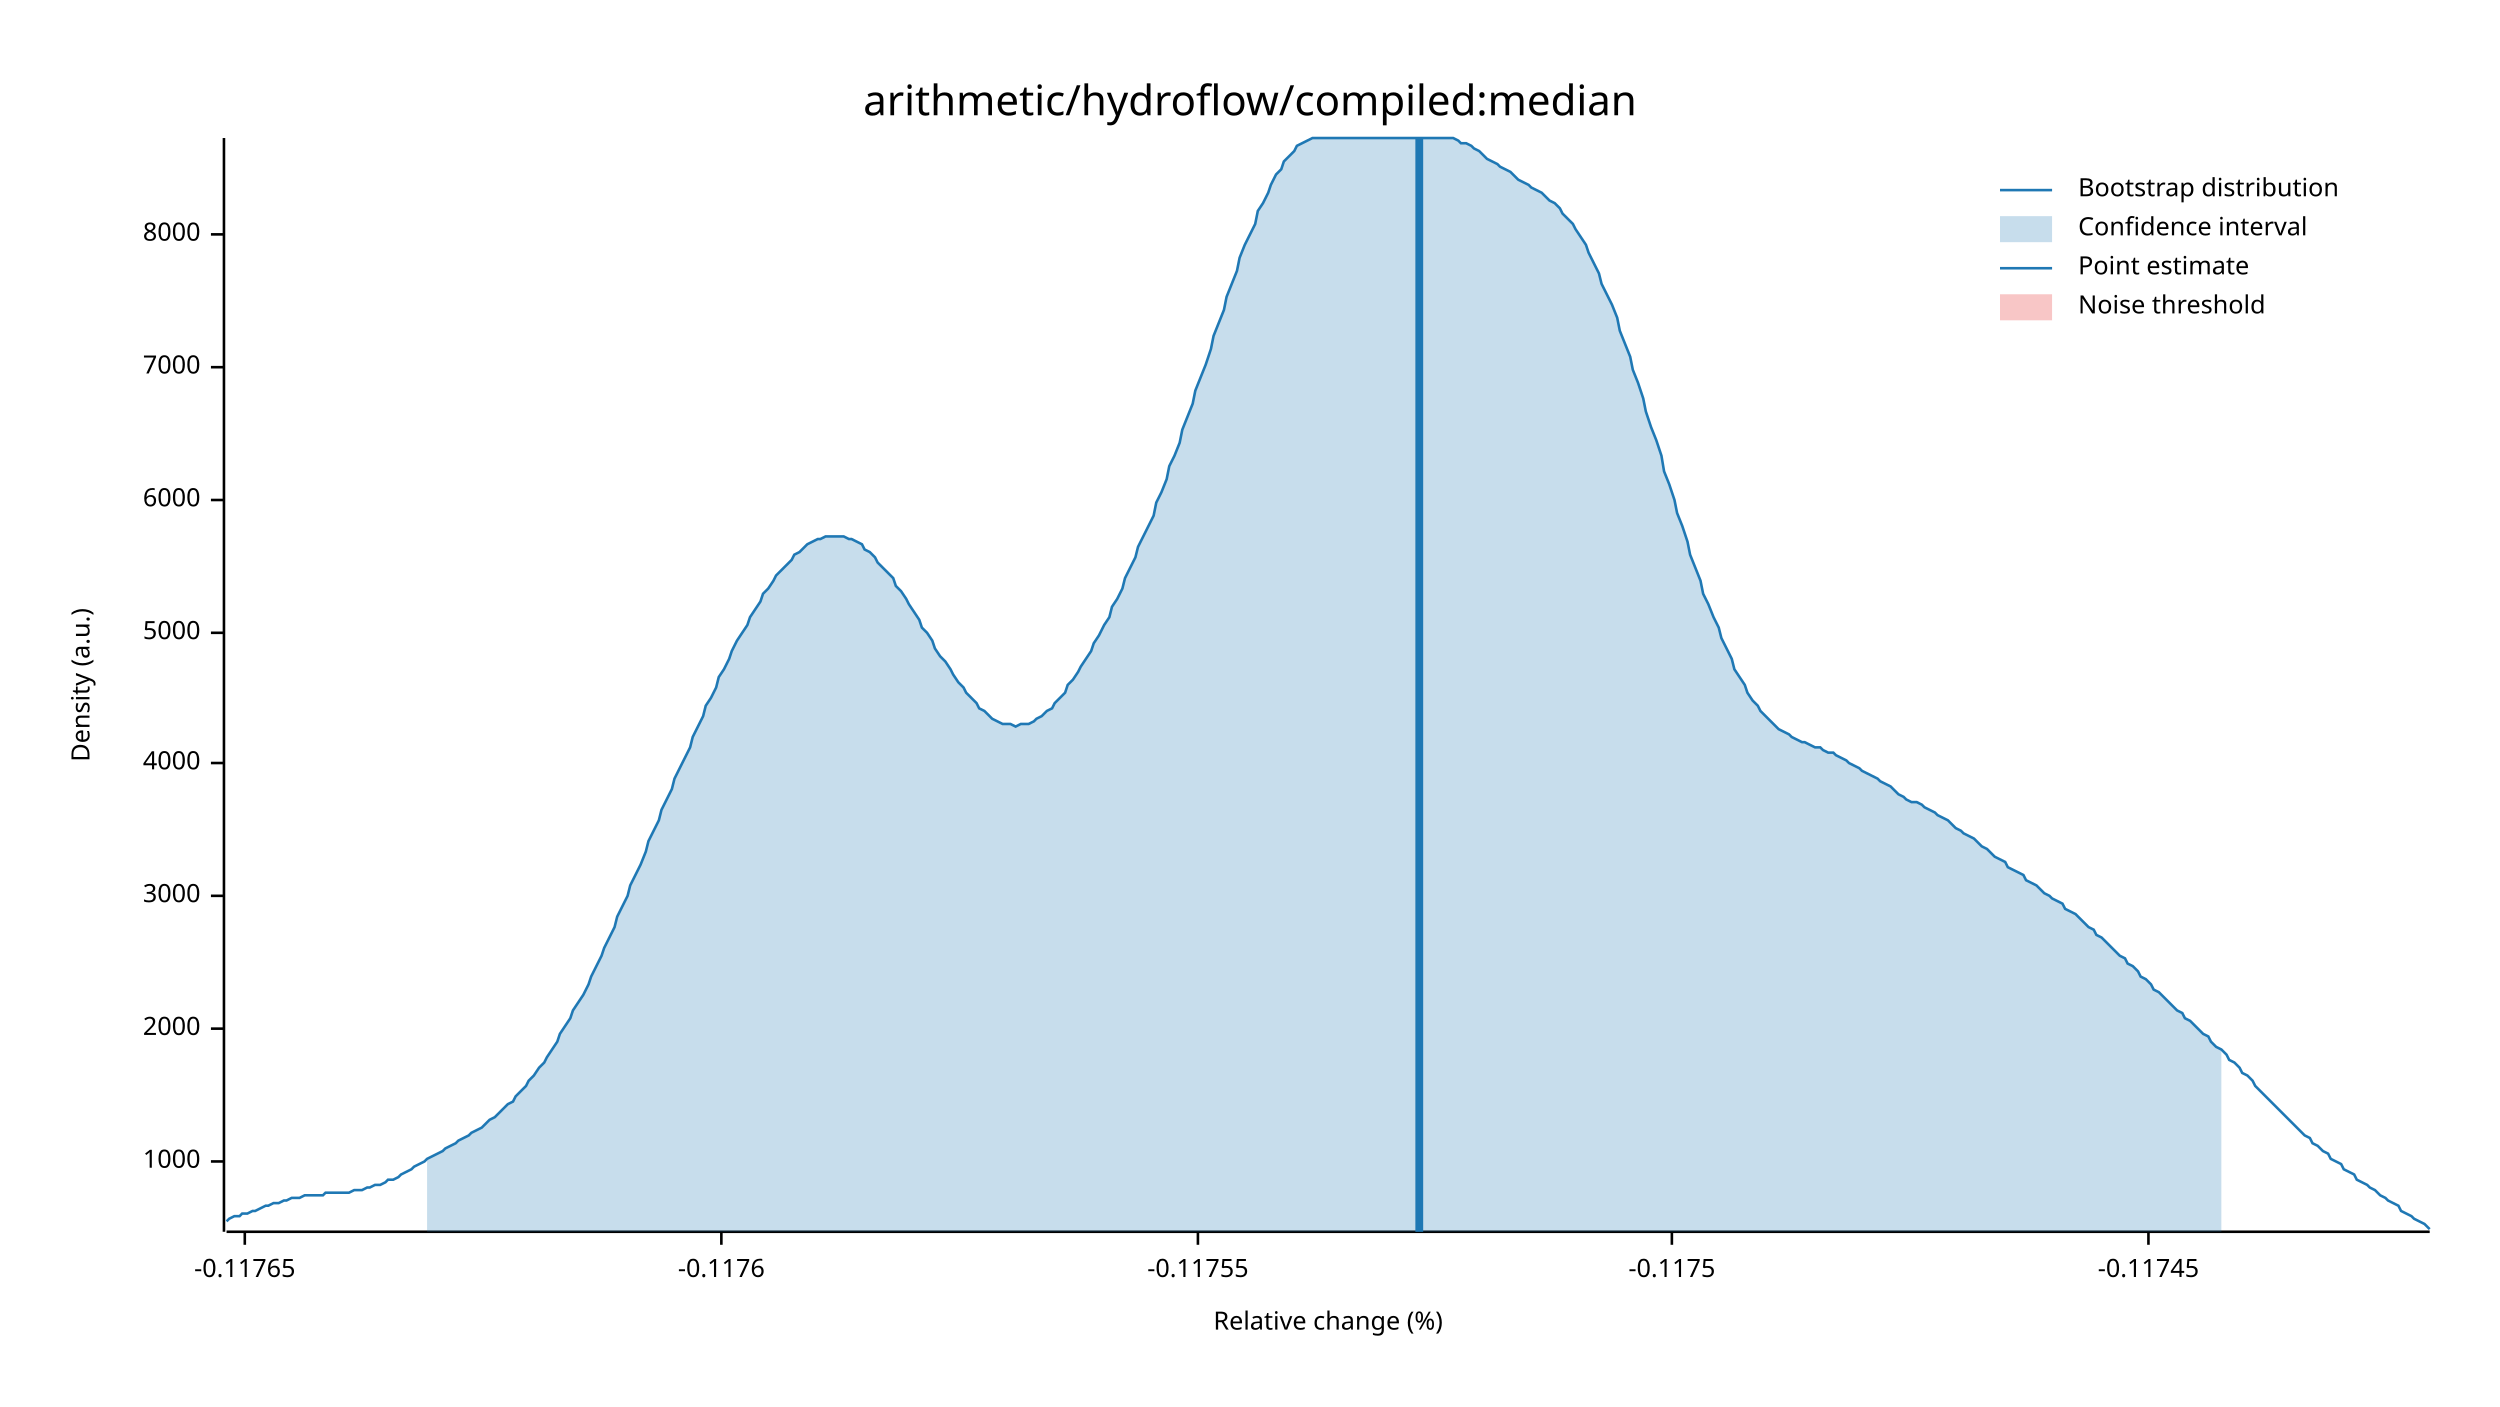
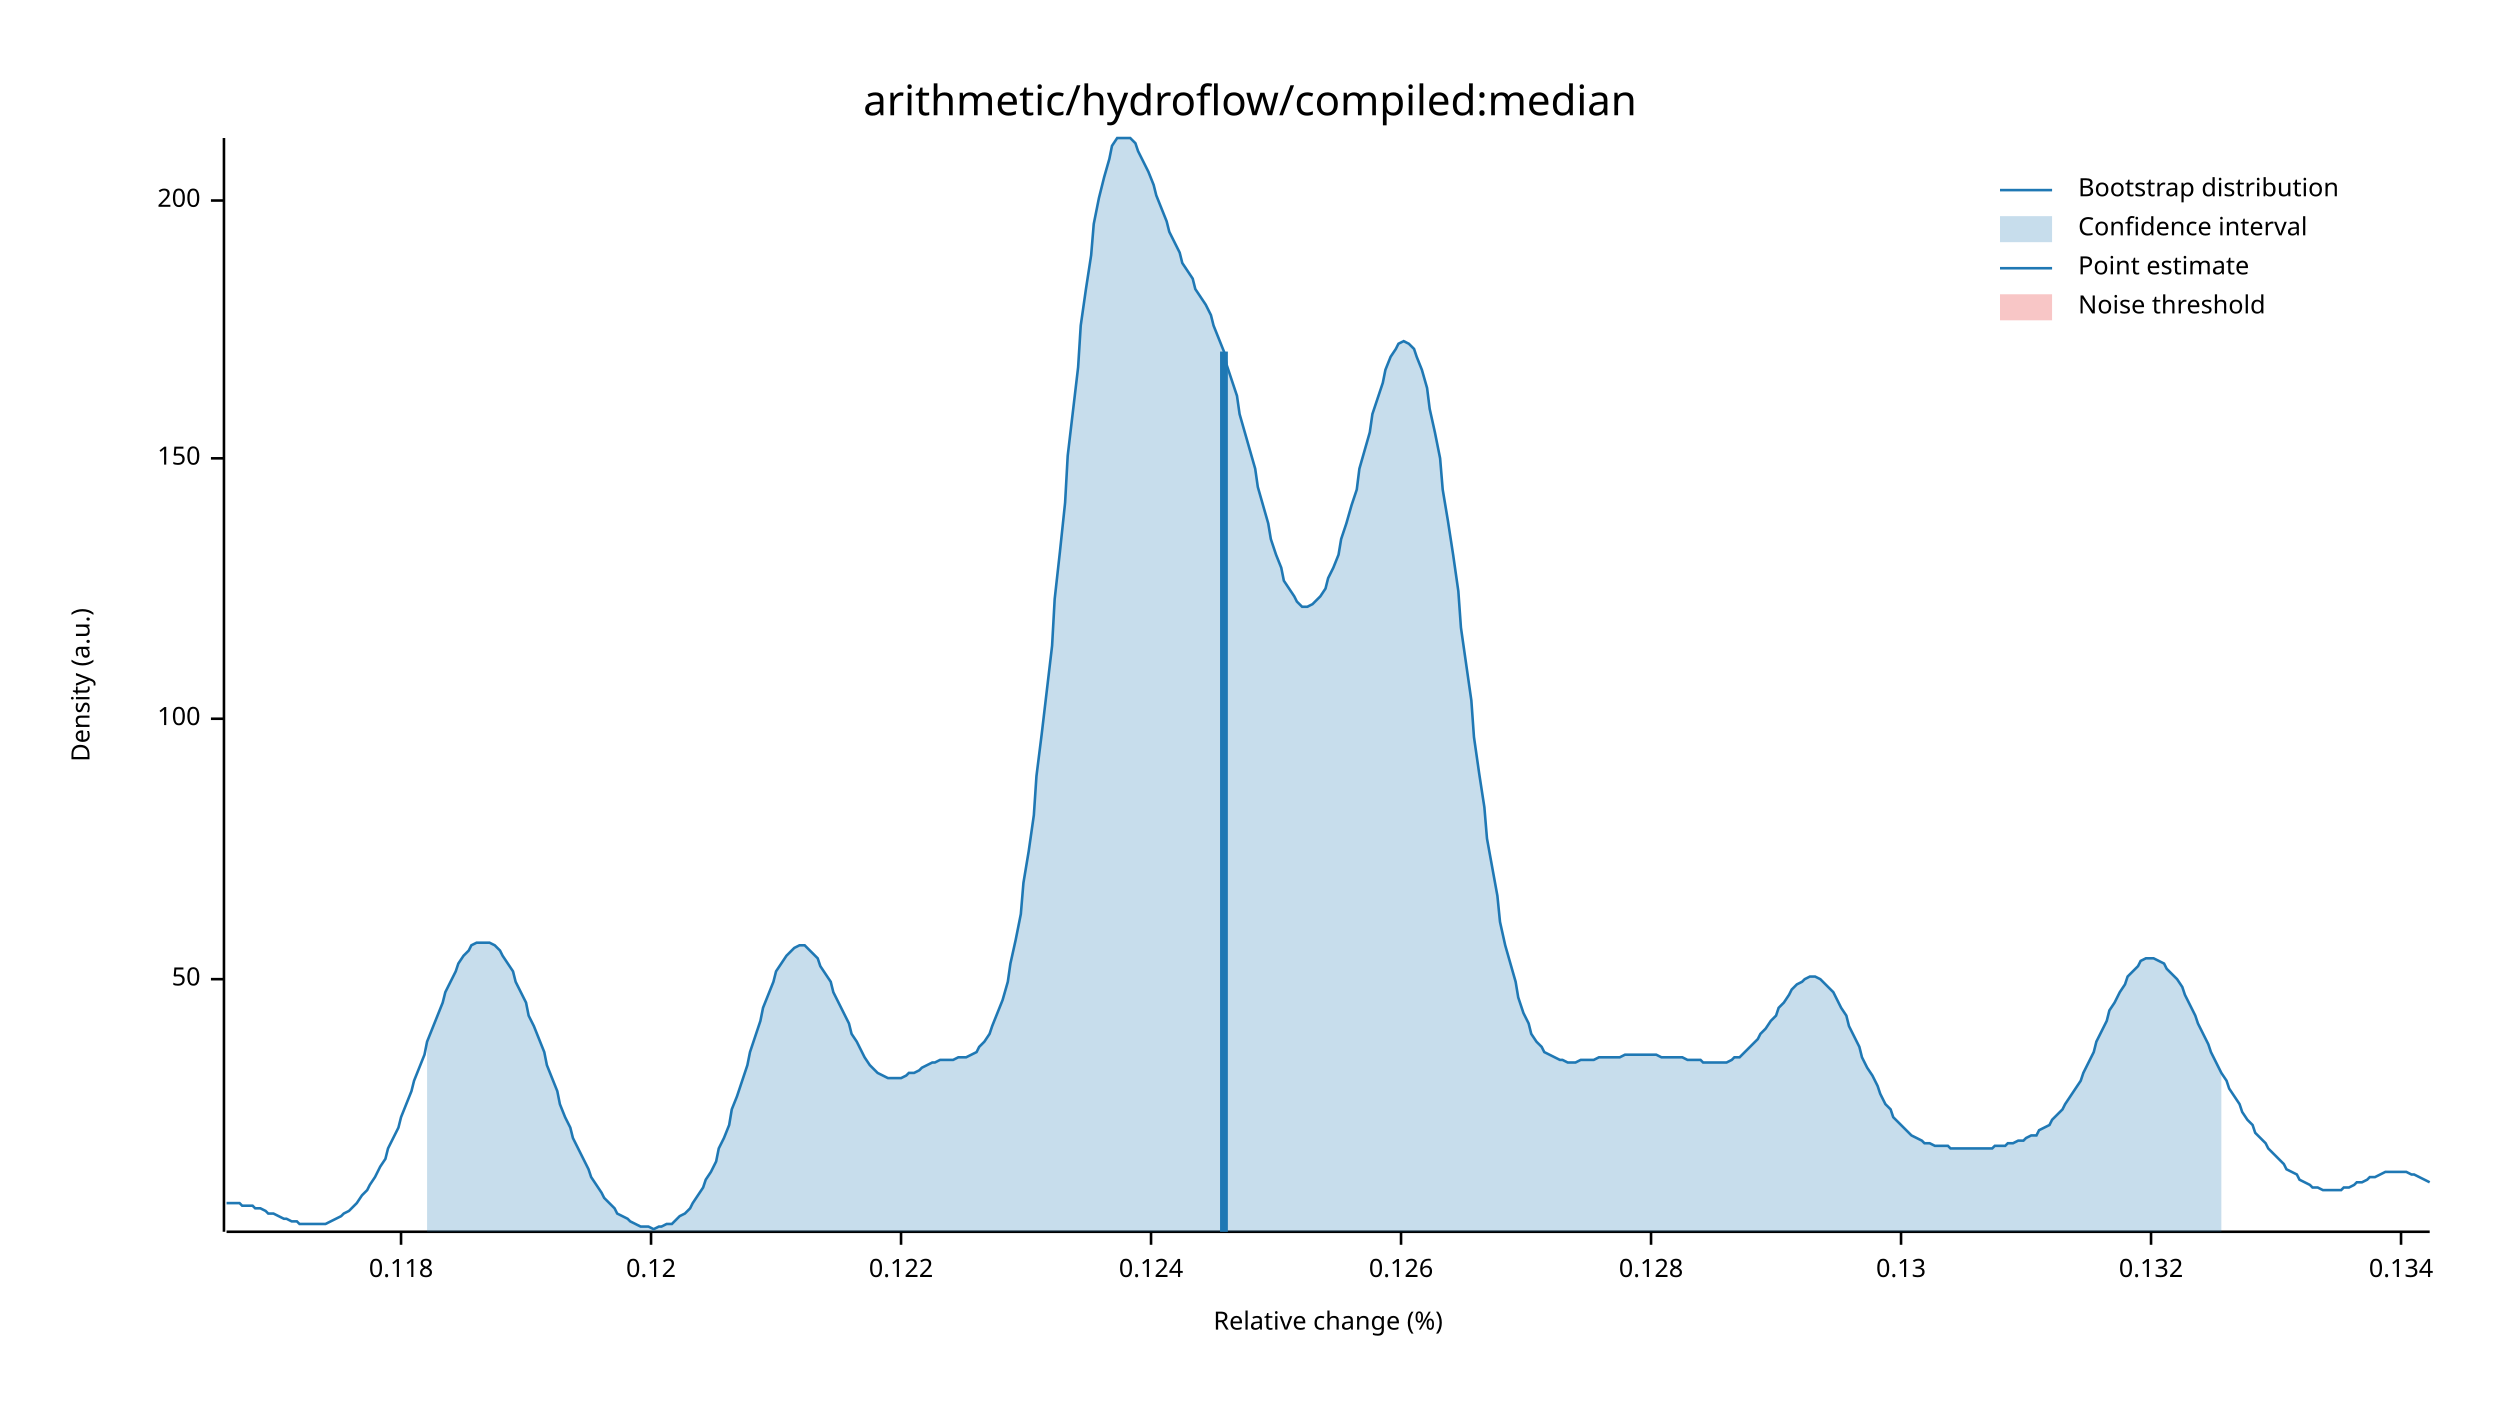
<svg xmlns="http://www.w3.org/2000/svg" width="960" height="540" viewBox="0 0 960 540">
  <text x="480" y="32" dy="0.76em" text-anchor="middle" font-family="sans-serif" font-size="16.129" opacity="1" fill="#000000">
arithmetic/hydroflow/compiled:median
</text>
  <text x="27" y="263" dy="0.76em" text-anchor="middle" font-family="sans-serif" font-size="9.677" opacity="1" fill="#000000" transform="rotate(270, 27, 263)">
Density (a.u.)
</text>
  <text x="510" y="513" dy="-0.5ex" text-anchor="middle" font-family="sans-serif" font-size="9.677" opacity="1" fill="#000000">
Relative change (%)
</text>
  <polyline fill="none" opacity="1" stroke="#000000" stroke-width="1" points="86,53 86,473 " />
-   <text x="77" y="446" dy="0.5ex" text-anchor="end" font-family="sans-serif" font-size="9.677" opacity="1" fill="#000000">
- 1000
+   <text x="77" y="376" dy="0.5ex" text-anchor="end" font-family="sans-serif" font-size="9.677" opacity="1" fill="#000000">
+ 50
</text>
-   <polyline fill="none" opacity="1" stroke="#000000" stroke-width="1" points="81,446 86,446 " />
-   <text x="77" y="395" dy="0.5ex" text-anchor="end" font-family="sans-serif" font-size="9.677" opacity="1" fill="#000000">
- 2000
+   <polyline fill="none" opacity="1" stroke="#000000" stroke-width="1" points="81,376 86,376 " />
+   <text x="77" y="276" dy="0.5ex" text-anchor="end" font-family="sans-serif" font-size="9.677" opacity="1" fill="#000000">
+ 100
</text>
-   <polyline fill="none" opacity="1" stroke="#000000" stroke-width="1" points="81,395 86,395 " />
-   <text x="77" y="344" dy="0.5ex" text-anchor="end" font-family="sans-serif" font-size="9.677" opacity="1" fill="#000000">
- 3000
+   <polyline fill="none" opacity="1" stroke="#000000" stroke-width="1" points="81,276 86,276 " />
+   <text x="77" y="176" dy="0.5ex" text-anchor="end" font-family="sans-serif" font-size="9.677" opacity="1" fill="#000000">
+ 150
</text>
-   <polyline fill="none" opacity="1" stroke="#000000" stroke-width="1" points="81,344 86,344 " />
-   <text x="77" y="293" dy="0.5ex" text-anchor="end" font-family="sans-serif" font-size="9.677" opacity="1" fill="#000000">
- 4000
+   <polyline fill="none" opacity="1" stroke="#000000" stroke-width="1" points="81,176 86,176 " />
+   <text x="77" y="77" dy="0.5ex" text-anchor="end" font-family="sans-serif" font-size="9.677" opacity="1" fill="#000000">
+ 200
</text>
-   <polyline fill="none" opacity="1" stroke="#000000" stroke-width="1" points="81,293 86,293 " />
-   <text x="77" y="243" dy="0.5ex" text-anchor="end" font-family="sans-serif" font-size="9.677" opacity="1" fill="#000000">
- 5000
+   <polyline fill="none" opacity="1" stroke="#000000" stroke-width="1" points="81,77 86,77 " />
+   <polyline fill="none" opacity="1" stroke="#000000" stroke-width="1" points="87,473 933,473 " />
+   <text x="154" y="483" dy="0.76em" text-anchor="middle" font-family="sans-serif" font-size="9.677" opacity="1" fill="#000000">
+ 0.118
</text>
-   <polyline fill="none" opacity="1" stroke="#000000" stroke-width="1" points="81,243 86,243 " />
-   <text x="77" y="192" dy="0.5ex" text-anchor="end" font-family="sans-serif" font-size="9.677" opacity="1" fill="#000000">
- 6000
+   <polyline fill="none" opacity="1" stroke="#000000" stroke-width="1" points="154,473 154,478 " />
+   <text x="250" y="483" dy="0.76em" text-anchor="middle" font-family="sans-serif" font-size="9.677" opacity="1" fill="#000000">
+ 0.12
</text>
-   <polyline fill="none" opacity="1" stroke="#000000" stroke-width="1" points="81,192 86,192 " />
-   <text x="77" y="141" dy="0.5ex" text-anchor="end" font-family="sans-serif" font-size="9.677" opacity="1" fill="#000000">
- 7000
+   <polyline fill="none" opacity="1" stroke="#000000" stroke-width="1" points="250,473 250,478 " />
+   <text x="346" y="483" dy="0.76em" text-anchor="middle" font-family="sans-serif" font-size="9.677" opacity="1" fill="#000000">
+ 0.122
</text>
-   <polyline fill="none" opacity="1" stroke="#000000" stroke-width="1" points="81,141 86,141 " />
-   <text x="77" y="90" dy="0.5ex" text-anchor="end" font-family="sans-serif" font-size="9.677" opacity="1" fill="#000000">
- 8000
+   <polyline fill="none" opacity="1" stroke="#000000" stroke-width="1" points="346,473 346,478 " />
+   <text x="442" y="483" dy="0.76em" text-anchor="middle" font-family="sans-serif" font-size="9.677" opacity="1" fill="#000000">
+ 0.124
</text>
-   <polyline fill="none" opacity="1" stroke="#000000" stroke-width="1" points="81,90 86,90 " />
-   <polyline fill="none" opacity="1" stroke="#000000" stroke-width="1" points="87,473 933,473 " />
-   <text x="94" y="483" dy="0.76em" text-anchor="middle" font-family="sans-serif" font-size="9.677" opacity="1" fill="#000000">
- -0.11765
+   <polyline fill="none" opacity="1" stroke="#000000" stroke-width="1" points="442,473 442,478 " />
+   <text x="538" y="483" dy="0.76em" text-anchor="middle" font-family="sans-serif" font-size="9.677" opacity="1" fill="#000000">
+ 0.126
</text>
-   <polyline fill="none" opacity="1" stroke="#000000" stroke-width="1" points="94,473 94,478 " />
-   <text x="277" y="483" dy="0.76em" text-anchor="middle" font-family="sans-serif" font-size="9.677" opacity="1" fill="#000000">
- -0.1176
+   <polyline fill="none" opacity="1" stroke="#000000" stroke-width="1" points="538,473 538,478 " />
+   <text x="634" y="483" dy="0.76em" text-anchor="middle" font-family="sans-serif" font-size="9.677" opacity="1" fill="#000000">
+ 0.128
</text>
-   <polyline fill="none" opacity="1" stroke="#000000" stroke-width="1" points="277,473 277,478 " />
-   <text x="460" y="483" dy="0.76em" text-anchor="middle" font-family="sans-serif" font-size="9.677" opacity="1" fill="#000000">
- -0.11755
+   <polyline fill="none" opacity="1" stroke="#000000" stroke-width="1" points="634,473 634,478 " />
+   <text x="730" y="483" dy="0.76em" text-anchor="middle" font-family="sans-serif" font-size="9.677" opacity="1" fill="#000000">
+ 0.13
</text>
-   <polyline fill="none" opacity="1" stroke="#000000" stroke-width="1" points="460,473 460,478 " />
-   <text x="642" y="483" dy="0.76em" text-anchor="middle" font-family="sans-serif" font-size="9.677" opacity="1" fill="#000000">
- -0.1175
+   <polyline fill="none" opacity="1" stroke="#000000" stroke-width="1" points="730,473 730,478 " />
+   <text x="826" y="483" dy="0.76em" text-anchor="middle" font-family="sans-serif" font-size="9.677" opacity="1" fill="#000000">
+ 0.132
</text>
-   <polyline fill="none" opacity="1" stroke="#000000" stroke-width="1" points="642,473 642,478 " />
-   <text x="825" y="483" dy="0.76em" text-anchor="middle" font-family="sans-serif" font-size="9.677" opacity="1" fill="#000000">
- -0.11745
+   <polyline fill="none" opacity="1" stroke="#000000" stroke-width="1" points="826,473 826,478 " />
+   <text x="922" y="483" dy="0.76em" text-anchor="middle" font-family="sans-serif" font-size="9.677" opacity="1" fill="#000000">
+ 0.134
</text>
-   <polyline fill="none" opacity="1" stroke="#000000" stroke-width="1" points="825,473 825,478 " />
-   <polyline fill="none" opacity="1" stroke="#1F78B4" stroke-width="1" points="87,469 88,468 90,467 92,467 93,466 95,466 97,465 98,465 100,464 102,463 103,463 105,462 107,462 109,461 110,461 112,460 114,460 115,460 117,459 119,459 120,459 122,459 124,459 125,458 127,458 129,458 131,458 132,458 134,458 136,457 137,457 139,457 141,456 142,456 144,455 146,455 148,454 149,453 151,453 153,452 154,451 156,450 158,449 159,448 161,447 163,446 164,445 166,444 168,443 170,442 171,441 173,440 175,439 176,438 178,437 180,436 181,435 183,434 185,433 187,431 188,430 190,429 192,427 193,426 195,424 197,423 198,421 200,419 202,417 203,415 205,413 207,410 209,408 210,406 212,403 214,400 215,397 217,394 219,391 220,388 222,385 224,382 226,378 227,375 229,371 231,367 232,364 234,360 236,356 237,352 239,348 241,344 242,340 244,336 246,332 248,327 249,323 251,319 253,315 254,311 256,307 258,303 259,299 261,295 263,291 265,287 266,283 268,279 270,275 271,271 273,268 275,264 276,260 278,257 280,253 281,250 283,246 285,243 287,240 288,237 290,234 292,231 293,228 295,226 297,223 298,221 300,219 302,217 304,215 305,213 307,212 309,210 310,209 312,208 314,207 315,207 317,206 319,206 320,206 322,206 324,206 326,207 327,207 329,208 331,209 332,211 334,212 336,214 337,216 339,218 341,220 343,222 344,225 346,227 348,230 349,232 351,235 353,238 354,241 356,243 358,246 359,249 361,252 363,254 365,257 366,259 368,262 370,264 371,266 373,268 375,270 376,272 378,273 380,275 381,276 383,277 385,278 387,278 388,278 390,279 392,278 393,278 395,278 397,277 398,276 400,275 402,273 404,272 405,270 407,268 409,266 410,263 412,261 414,258 415,256 417,253 419,250 420,247 422,244 424,240 426,237 427,233 429,230 431,226 432,222 434,218 436,214 437,210 439,206 441,202 443,198 444,193 446,189 448,184 449,179 451,175 453,170 454,165 456,160 458,155 459,150 461,145 463,140 465,134 466,129 468,124 470,119 471,114 473,109 475,104 476,99 478,94 480,90 482,86 483,81 485,78 487,74 488,71 490,67 492,65 493,62 495,60 497,58 498,56 500,55 502,54 504,53 505,53 507,53 509,53 510,53 512,53 514,53 515,53 517,53 519,53 521,53 522,53 524,53 526,53 527,53 529,53 531,53 532,53 534,53 536,53 537,53 539,53 541,53 543,53 544,53 546,53 548,53 549,53 551,53 553,53 554,53 556,53 558,53 560,54 561,55 563,55 565,56 566,57 568,58 570,60 571,61 573,62 575,63 576,64 578,65 580,66 582,68 583,69 585,70 587,71 588,72 590,73 592,74 593,75 595,77 597,78 599,80 600,82 602,84 604,86 605,88 607,91 609,94 610,97 612,101 614,105 615,109 617,113 619,117 621,122 622,127 624,132 626,137 627,142 629,147 631,153 632,158 634,164 636,169 638,175 639,181 641,186 643,192 644,197 646,202 648,208 649,213 651,218 653,223 654,228 656,232 658,237 660,241 661,245 663,249 665,253 666,257 668,260 670,263 671,266 673,269 675,271 676,273 678,275 680,277 682,279 683,280 685,281 687,282 688,283 690,284 692,285 693,285 695,286 697,287 699,287 700,288 702,289 704,289 705,290 707,291 709,292 710,293 712,294 714,295 715,296 717,297 719,298 721,299 722,300 724,301 726,302 727,303 729,305 731,306 732,307 734,308 736,308 738,309 739,310 741,311 743,312 744,313 746,314 748,315 749,316 751,318 753,319 754,320 756,321 758,322 760,324 761,325 763,326 765,328 766,329 768,330 770,331 771,333 773,334 775,335 777,336 778,338 780,339 782,340 783,341 785,343 787,344 788,345 790,346 792,347 793,349 795,350 797,351 799,353 800,354 802,356 804,357 805,359 807,360 809,362 810,363 812,365 814,367 816,368 817,370 819,371 821,373 822,375 824,376 826,378 827,380 829,381 831,383 832,384 834,386 836,388 838,389 839,391 841,392 843,394 844,395 846,397 848,398 849,400 851,402 853,403 855,405 856,407 858,408 860,410 861,412 863,413 865,415 866,417 868,419 870,421 871,422 873,424 875,426 877,428 878,429 880,431 882,433 883,434 885,436 887,437 888,439 890,440 892,442 894,443 895,445 897,446 899,447 900,449 902,450 904,451 905,453 907,454 909,455 910,456 912,457 914,459 916,460 917,461 919,462 921,463 922,465 924,466 926,467 927,468 929,469 931,470 933,472 " />
-   <polygon opacity="0.25" fill="#1F78B4" points="164,445 166,444 168,443 170,442 171,441 173,440 175,439 176,438 178,437 180,436 181,435 183,434 185,433 187,431 188,430 190,429 192,427 193,426 195,424 197,423 198,421 200,419 202,417 203,415 205,413 207,410 209,408 210,406 212,403 214,400 215,397 217,394 219,391 220,388 222,385 224,382 226,378 227,375 229,371 231,367 232,364 234,360 236,356 237,352 239,348 241,344 242,340 244,336 246,332 248,327 249,323 251,319 253,315 254,311 256,307 258,303 259,299 261,295 263,291 265,287 266,283 268,279 270,275 271,271 273,268 275,264 276,260 278,257 280,253 281,250 283,246 285,243 287,240 288,237 290,234 292,231 293,228 295,226 297,223 298,221 300,219 302,217 304,215 305,213 307,212 309,210 310,209 312,208 314,207 315,207 317,206 319,206 320,206 322,206 324,206 326,207 327,207 329,208 331,209 332,211 334,212 336,214 337,216 339,218 341,220 343,222 344,225 346,227 348,230 349,232 351,235 353,238 354,241 356,243 358,246 359,249 361,252 363,254 365,257 366,259 368,262 370,264 371,266 373,268 375,270 376,272 378,273 380,275 381,276 383,277 385,278 387,278 388,278 390,279 392,278 393,278 395,278 397,277 398,276 400,275 402,273 404,272 405,270 407,268 409,266 410,263 412,261 414,258 415,256 417,253 419,250 420,247 422,244 424,240 426,237 427,233 429,230 431,226 432,222 434,218 436,214 437,210 439,206 441,202 443,198 444,193 446,189 448,184 449,179 451,175 453,170 454,165 456,160 458,155 459,150 461,145 463,140 465,134 466,129 468,124 470,119 471,114 473,109 475,104 476,99 478,94 480,90 482,86 483,81 485,78 487,74 488,71 490,67 492,65 493,62 495,60 497,58 498,56 500,55 502,54 504,53 505,53 507,53 509,53 510,53 512,53 514,53 515,53 517,53 519,53 521,53 522,53 524,53 526,53 527,53 529,53 531,53 532,53 534,53 536,53 537,53 539,53 541,53 543,53 544,53 546,53 548,53 549,53 551,53 553,53 554,53 556,53 558,53 560,54 561,55 563,55 565,56 566,57 568,58 570,60 571,61 573,62 575,63 576,64 578,65 580,66 582,68 583,69 585,70 587,71 588,72 590,73 592,74 593,75 595,77 597,78 599,80 600,82 602,84 604,86 605,88 607,91 609,94 610,97 612,101 614,105 615,109 617,113 619,117 621,122 622,127 624,132 626,137 627,142 629,147 631,153 632,158 634,164 636,169 638,175 639,181 641,186 643,192 644,197 646,202 648,208 649,213 651,218 653,223 654,228 656,232 658,237 660,241 661,245 663,249 665,253 666,257 668,260 670,263 671,266 673,269 675,271 676,273 678,275 680,277 682,279 683,280 685,281 687,282 688,283 690,284 692,285 693,285 695,286 697,287 699,287 700,288 702,289 704,289 705,290 707,291 709,292 710,293 712,294 714,295 715,296 717,297 719,298 721,299 722,300 724,301 726,302 727,303 729,305 731,306 732,307 734,308 736,308 738,309 739,310 741,311 743,312 744,313 746,314 748,315 749,316 751,318 753,319 754,320 756,321 758,322 760,324 761,325 763,326 765,328 766,329 768,330 770,331 771,333 773,334 775,335 777,336 778,338 780,339 782,340 783,341 785,343 787,344 788,345 790,346 792,347 793,349 795,350 797,351 799,353 800,354 802,356 804,357 805,359 807,360 809,362 810,363 812,365 814,367 816,368 817,370 819,371 821,373 822,375 824,376 826,378 827,380 829,381 831,383 832,384 834,386 836,388 838,389 839,391 841,392 843,394 844,395 846,397 848,398 849,400 851,402 853,403 853,473 164,473 " />
-   <polyline fill="none" opacity="1" stroke="#1F78B4" stroke-width="3" points="545,473 545,53 " />
+   <polyline fill="none" opacity="1" stroke="#000000" stroke-width="1" points="922,473 922,478 " />
+   <polyline fill="none" opacity="1" stroke="#1F78B4" stroke-width="1" points="87,462 88,462 90,462 92,462 93,463 95,463 97,463 98,464 100,464 102,465 103,466 105,466 107,467 109,468 110,468 112,469 114,469 115,470 117,470 119,470 120,470 122,470 124,470 125,470 127,469 129,468 131,467 132,466 134,465 136,463 137,462 139,459 141,457 142,455 144,452 146,448 148,445 149,441 151,437 153,433 154,429 156,424 158,419 159,415 161,410 163,405 164,400 166,395 168,390 170,385 171,381 173,377 175,373 176,370 178,367 180,365 181,363 183,362 185,362 187,362 188,362 190,363 192,365 193,367 195,370 197,373 198,377 200,381 202,385 203,390 205,394 207,399 209,404 210,409 212,414 214,419 215,424 217,429 219,433 220,437 222,441 224,445 226,449 227,452 229,455 231,458 232,460 234,462 236,464 237,466 239,467 241,468 242,469 244,470 246,471 248,471 249,471 251,472 253,471 254,471 256,470 258,470 259,469 261,467 263,466 265,464 266,462 268,459 270,456 271,453 273,450 275,446 276,441 278,437 280,432 281,426 283,421 285,415 287,409 288,404 290,398 292,392 293,387 295,382 297,377 298,373 300,370 302,367 304,365 305,364 307,363 309,363 310,364 312,366 314,368 315,371 317,374 319,377 320,381 322,385 324,389 326,393 327,397 329,400 331,404 332,406 334,409 336,411 337,412 339,413 341,414 343,414 344,414 346,414 348,413 349,412 351,412 353,411 354,410 356,409 358,408 359,408 361,407 363,407 365,407 366,407 368,406 370,406 371,406 373,405 375,404 376,402 378,400 380,397 381,394 383,389 385,384 387,377 388,370 390,361 392,351 393,339 395,327 397,313 398,298 400,282 402,265 404,248 405,230 407,212 409,193 410,175 412,158 414,141 415,125 417,111 419,98 420,86 422,76 424,68 426,61 427,56 429,53 431,53 432,53 434,53 436,55 437,58 439,62 441,66 443,71 444,75 446,80 448,85 449,89 451,93 453,97 454,101 456,104 458,107 459,111 461,114 463,117 465,121 466,125 468,130 470,135 471,140 473,146 475,152 476,159 478,166 480,173 482,180 483,187 485,194 487,201 488,207 490,213 492,218 493,223 495,226 497,229 498,231 500,233 502,233 504,232 505,231 507,229 509,226 510,222 512,218 514,213 515,207 517,201 519,194 521,188 522,180 524,173 526,166 527,159 529,153 531,147 532,142 534,137 536,134 537,132 539,131 541,132 543,134 544,137 546,142 548,149 549,157 551,166 553,176 554,188 556,200 558,213 560,227 561,241 563,255 565,269 566,283 568,297 570,310 571,322 573,333 575,344 576,354 578,363 580,370 582,377 583,383 585,389 587,393 588,397 590,400 592,402 593,404 595,405 597,406 599,407 600,407 602,408 604,408 605,408 607,407 609,407 610,407 612,407 614,406 615,406 617,406 619,406 621,406 622,406 624,405 626,405 627,405 629,405 631,405 632,405 634,405 636,405 638,406 639,406 641,406 643,406 644,406 646,406 648,407 649,407 651,407 653,407 654,408 656,408 658,408 660,408 661,408 663,408 665,407 666,406 668,406 670,404 671,403 673,401 675,399 676,397 678,395 680,392 682,390 683,387 685,385 687,382 688,380 690,378 692,377 693,376 695,375 697,375 699,376 700,377 702,379 704,381 705,383 707,387 709,390 710,394 712,398 714,402 715,406 717,410 719,413 721,417 722,420 724,424 726,426 727,429 729,431 731,433 732,434 734,436 736,437 738,438 739,439 741,439 743,440 744,440 746,440 748,440 749,441 751,441 753,441 754,441 756,441 758,441 760,441 761,441 763,441 765,441 766,440 768,440 770,440 771,439 773,439 775,438 777,438 778,437 780,436 782,436 783,434 785,433 787,432 788,430 790,428 792,426 793,424 795,421 797,418 799,415 800,412 802,408 804,404 805,400 807,396 809,392 810,388 812,385 814,381 816,378 817,375 819,373 821,371 822,369 824,368 826,368 827,368 829,369 831,370 832,372 834,374 836,376 838,379 839,382 841,386 843,390 844,393 846,397 848,401 849,404 851,408 853,412 855,415 856,418 858,421 860,424 861,427 863,430 865,432 866,435 868,437 870,439 871,441 873,443 875,445 877,447 878,449 880,450 882,451 883,453 885,454 887,455 888,456 890,456 892,457 894,457 895,457 897,457 899,457 900,456 902,456 904,455 905,454 907,454 909,453 910,452 912,452 914,451 916,450 917,450 919,450 921,450 922,450 924,450 926,451 927,451 929,452 931,453 933,454 " />
+   <polygon opacity="0.25" fill="#1F78B4" points="164,400 166,395 168,390 170,385 171,381 173,377 175,373 176,370 178,367 180,365 181,363 183,362 185,362 187,362 188,362 190,363 192,365 193,367 195,370 197,373 198,377 200,381 202,385 203,390 205,394 207,399 209,404 210,409 212,414 214,419 215,424 217,429 219,433 220,437 222,441 224,445 226,449 227,452 229,455 231,458 232,460 234,462 236,464 237,466 239,467 241,468 242,469 244,470 246,471 248,471 249,471 251,472 253,471 254,471 256,470 258,470 259,469 261,467 263,466 265,464 266,462 268,459 270,456 271,453 273,450 275,446 276,441 278,437 280,432 281,426 283,421 285,415 287,409 288,404 290,398 292,392 293,387 295,382 297,377 298,373 300,370 302,367 304,365 305,364 307,363 309,363 310,364 312,366 314,368 315,371 317,374 319,377 320,381 322,385 324,389 326,393 327,397 329,400 331,404 332,406 334,409 336,411 337,412 339,413 341,414 343,414 344,414 346,414 348,413 349,412 351,412 353,411 354,410 356,409 358,408 359,408 361,407 363,407 365,407 366,407 368,406 370,406 371,406 373,405 375,404 376,402 378,400 380,397 381,394 383,389 385,384 387,377 388,370 390,361 392,351 393,339 395,327 397,313 398,298 400,282 402,265 404,248 405,230 407,212 409,193 410,175 412,158 414,141 415,125 417,111 419,98 420,86 422,76 424,68 426,61 427,56 429,53 431,53 432,53 434,53 436,55 437,58 439,62 441,66 443,71 444,75 446,80 448,85 449,89 451,93 453,97 454,101 456,104 458,107 459,111 461,114 463,117 465,121 466,125 468,130 470,135 471,140 473,146 475,152 476,159 478,166 480,173 482,180 483,187 485,194 487,201 488,207 490,213 492,218 493,223 495,226 497,229 498,231 500,233 502,233 504,232 505,231 507,229 509,226 510,222 512,218 514,213 515,207 517,201 519,194 521,188 522,180 524,173 526,166 527,159 529,153 531,147 532,142 534,137 536,134 537,132 539,131 541,132 543,134 544,137 546,142 548,149 549,157 551,166 553,176 554,188 556,200 558,213 560,227 561,241 563,255 565,269 566,283 568,297 570,310 571,322 573,333 575,344 576,354 578,363 580,370 582,377 583,383 585,389 587,393 588,397 590,400 592,402 593,404 595,405 597,406 599,407 600,407 602,408 604,408 605,408 607,407 609,407 610,407 612,407 614,406 615,406 617,406 619,406 621,406 622,406 624,405 626,405 627,405 629,405 631,405 632,405 634,405 636,405 638,406 639,406 641,406 643,406 644,406 646,406 648,407 649,407 651,407 653,407 654,408 656,408 658,408 660,408 661,408 663,408 665,407 666,406 668,406 670,404 671,403 673,401 675,399 676,397 678,395 680,392 682,390 683,387 685,385 687,382 688,380 690,378 692,377 693,376 695,375 697,375 699,376 700,377 702,379 704,381 705,383 707,387 709,390 710,394 712,398 714,402 715,406 717,410 719,413 721,417 722,420 724,424 726,426 727,429 729,431 731,433 732,434 734,436 736,437 738,438 739,439 741,439 743,440 744,440 746,440 748,440 749,441 751,441 753,441 754,441 756,441 758,441 760,441 761,441 763,441 765,441 766,440 768,440 770,440 771,439 773,439 775,438 777,438 778,437 780,436 782,436 783,434 785,433 787,432 788,430 790,428 792,426 793,424 795,421 797,418 799,415 800,412 802,408 804,404 805,400 807,396 809,392 810,388 812,385 814,381 816,378 817,375 819,373 821,371 822,369 824,368 826,368 827,368 829,369 831,370 832,372 834,374 836,376 838,379 839,382 841,386 843,390 844,393 846,397 848,401 849,404 851,408 853,412 853,473 164,473 " />
+   <polyline fill="none" opacity="1" stroke="#1F78B4" stroke-width="3" points="470,473 470,135 " />
  <rect x="510" y="53" width="0" height="419" opacity="0.1" fill="#E31A1C" stroke="none" />
  <text x="798" y="68" dy="0.76em" text-anchor="start" font-family="sans-serif" font-size="9.677" opacity="1" fill="#000000">
Bootstrap distribution
</text>
  <text x="798" y="83" dy="0.76em" text-anchor="start" font-family="sans-serif" font-size="9.677" opacity="1" fill="#000000">
Confidence interval
</text>
  <text x="798" y="98" dy="0.76em" text-anchor="start" font-family="sans-serif" font-size="9.677" opacity="1" fill="#000000">
Point estimate
</text>
  <text x="798" y="113" dy="0.76em" text-anchor="start" font-family="sans-serif" font-size="9.677" opacity="1" fill="#000000">
Noise threshold
</text>
  <polyline fill="none" opacity="1" stroke="#1F78B4" stroke-width="1" points="768,73 788,73 " />
  <rect x="768" y="83" width="20" height="10" opacity="0.25" fill="#1F78B4" stroke="none" />
  <polyline fill="none" opacity="1" stroke="#1F78B4" stroke-width="1" points="768,103 788,103 " />
  <rect x="768" y="113" width="20" height="10" opacity="0.25" fill="#E31A1C" stroke="none" />
</svg>
